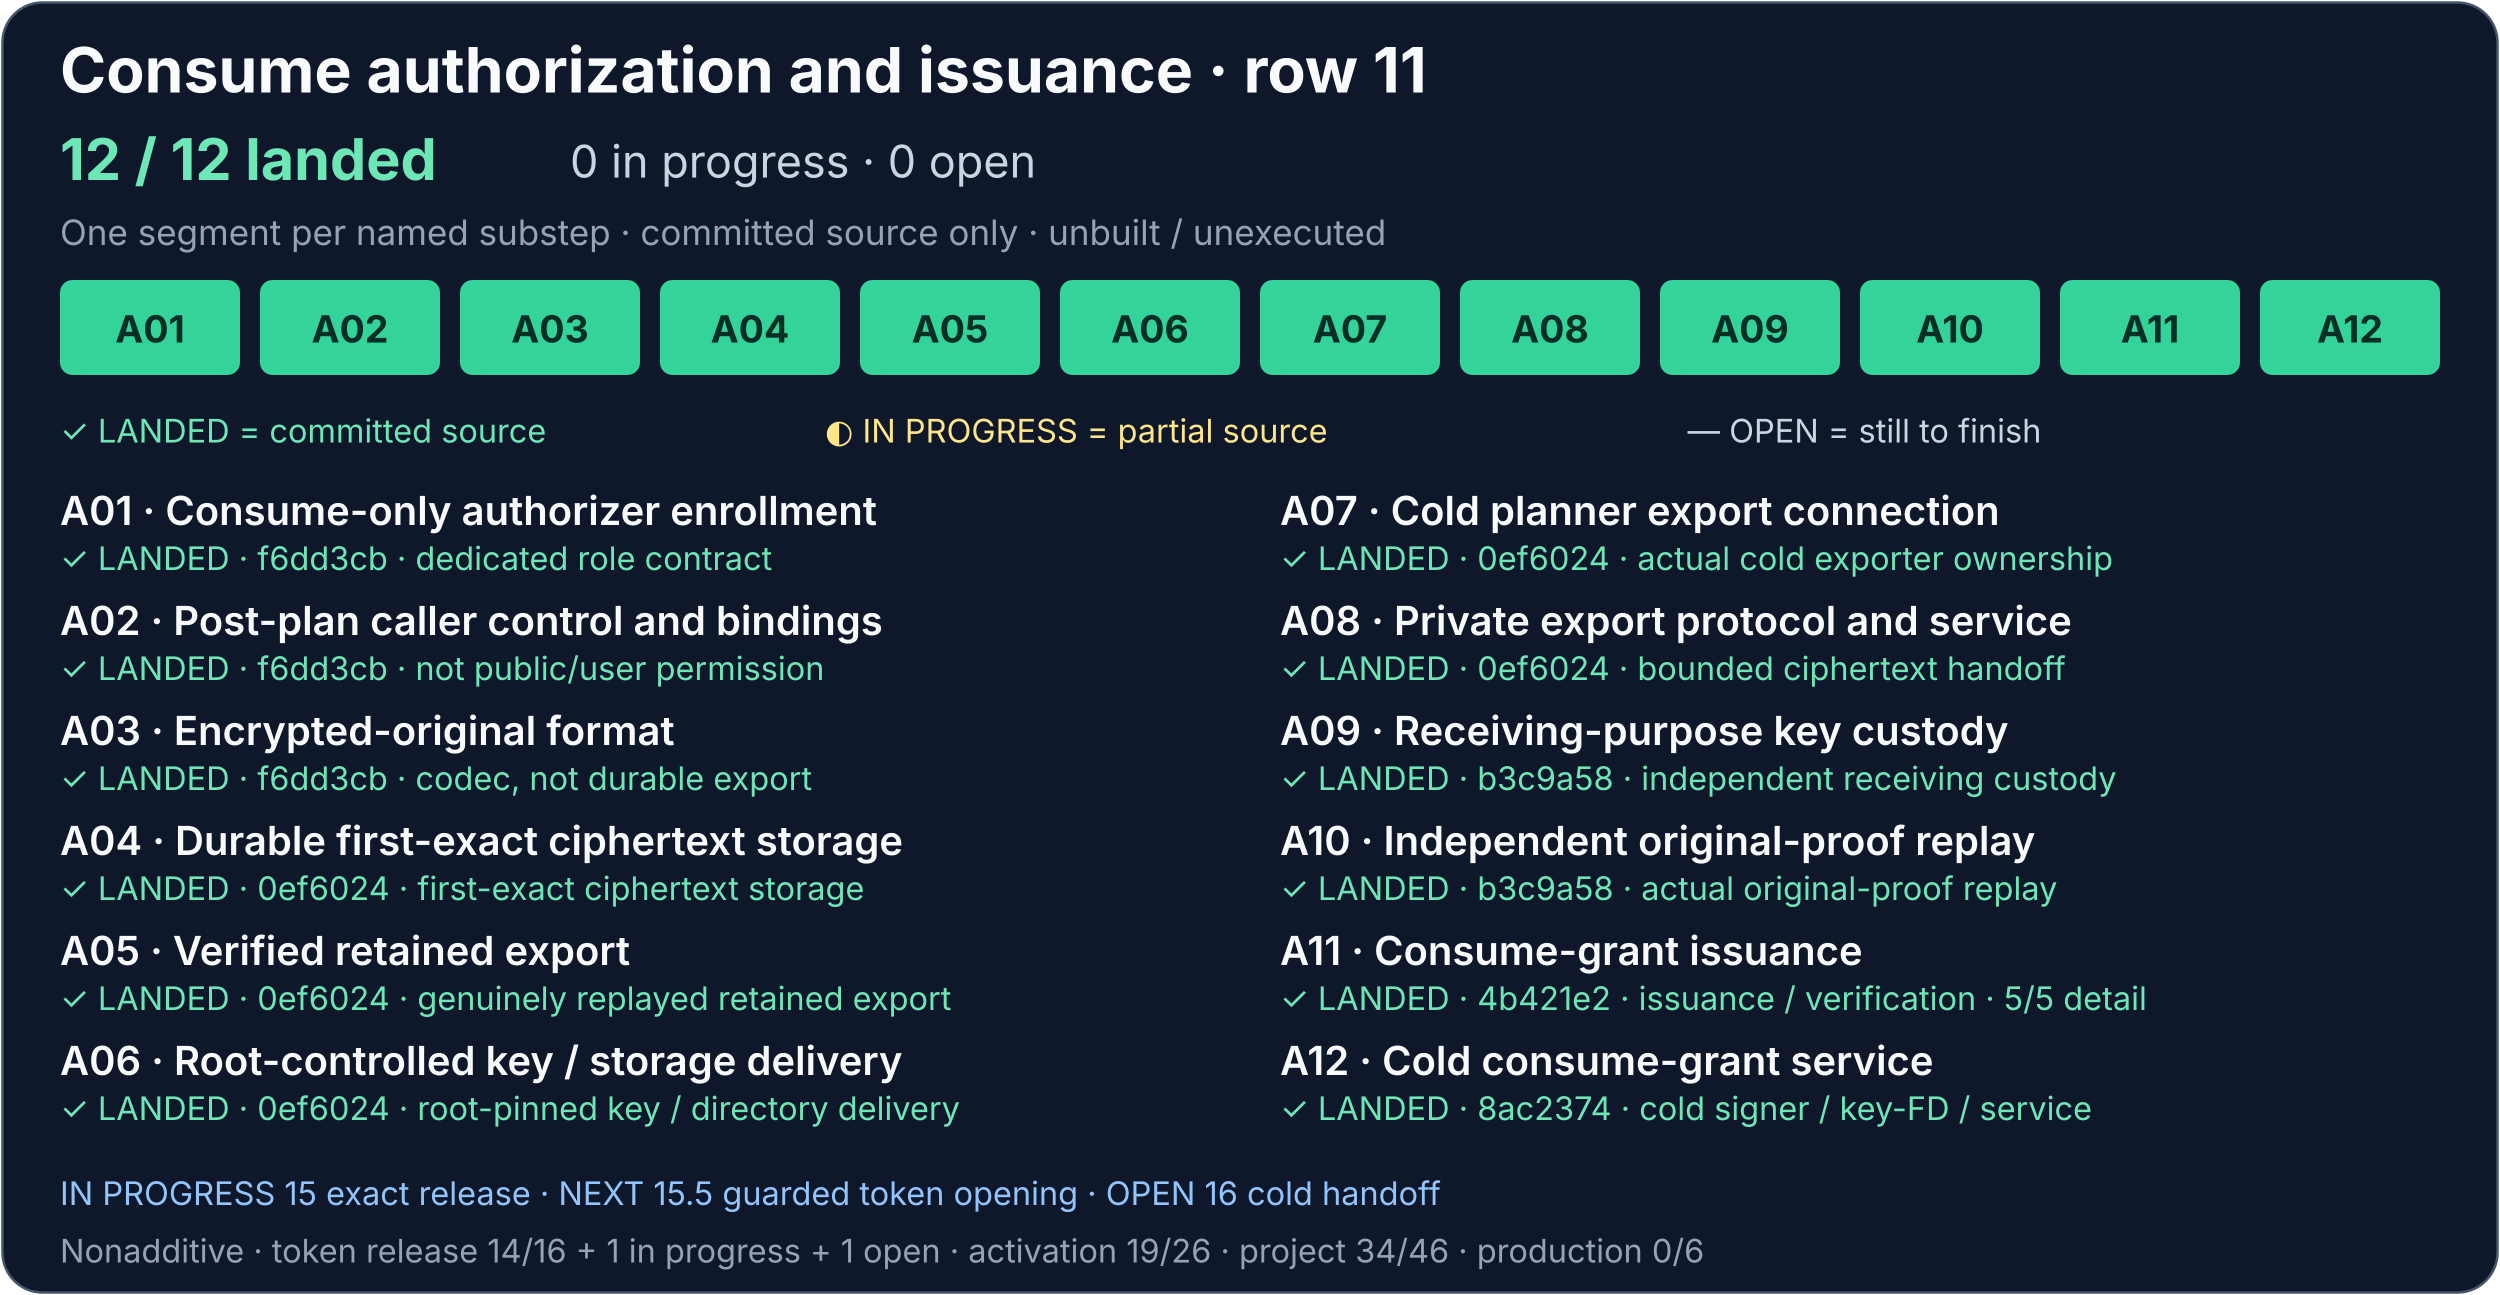
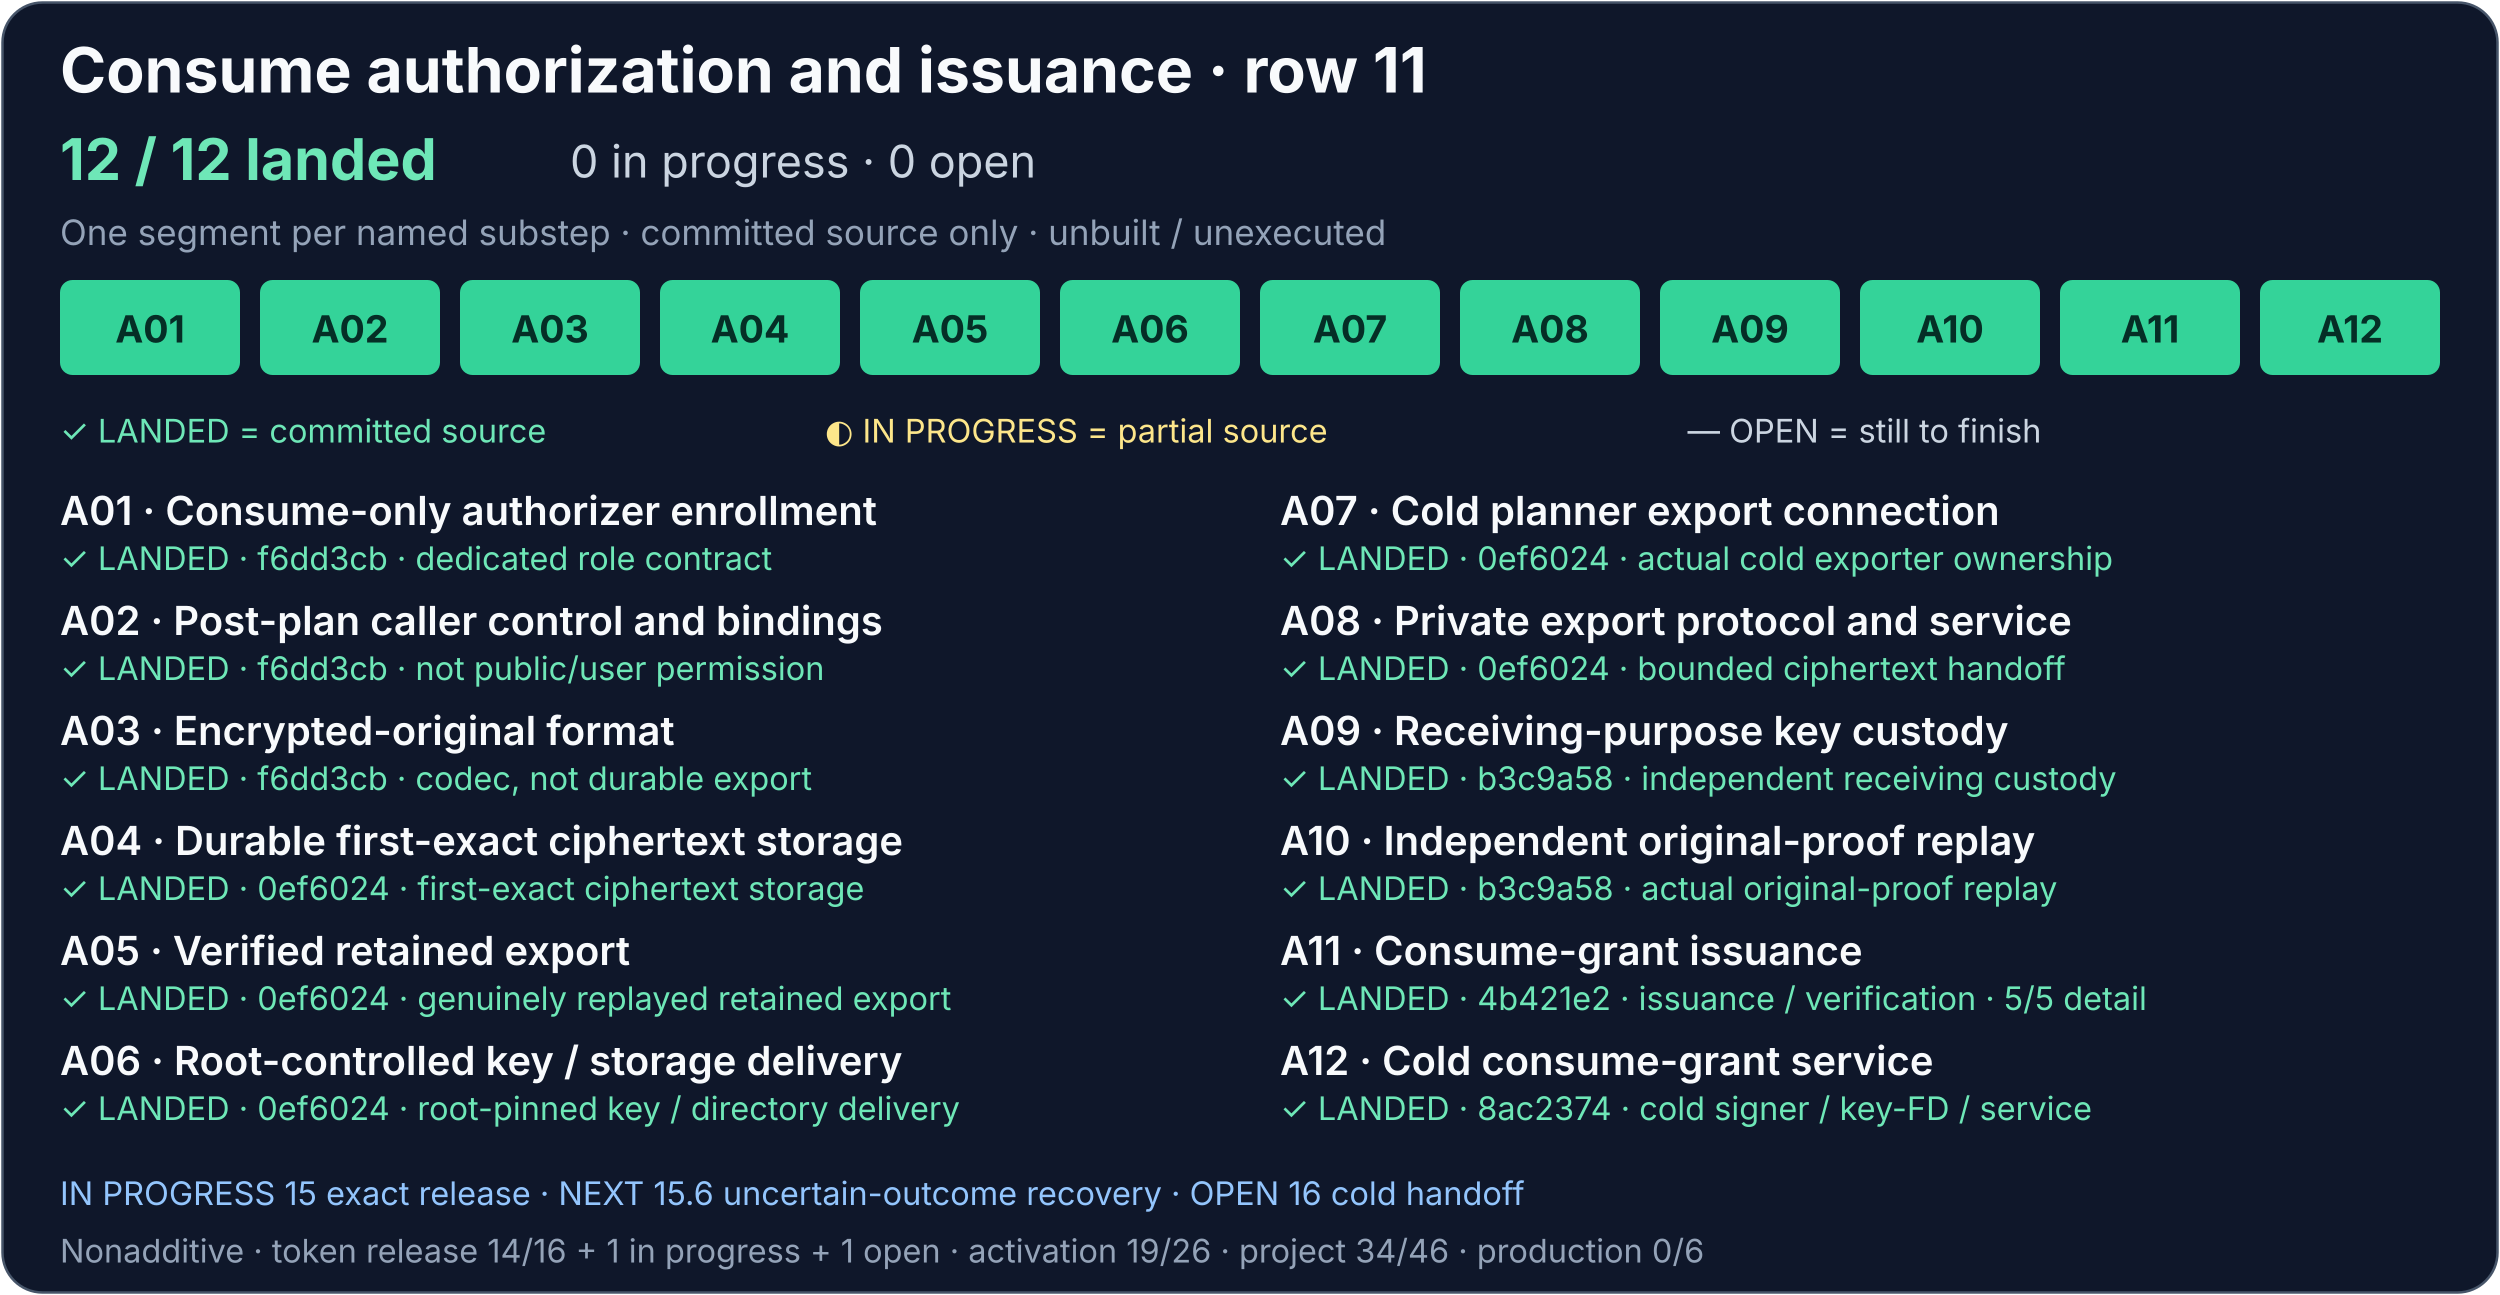
<svg xmlns="http://www.w3.org/2000/svg" width="1000" height="518" viewBox="0 0 1000 518" role="img" aria-labelledby="consume-title consume-description">
  <rect x="1" y="1" width="998" height="516" rx="16" fill="#0f172a" stroke="#475569" />
  <g font-family="system-ui, -apple-system, Segoe UI, sans-serif">
    <text x="24" y="37" fill="#f8fafc" font-size="25" font-weight="700">Consume authorization and issuance · row 11</text>
    <text x="24" y="72" fill="#6ee7b7" font-size="23" font-weight="700">12 / 12 landed</text>
    <text x="228" y="71" fill="#cbd5e1" font-size="18">0 in progress · 0 open</text>
    <text x="24" y="98" fill="#94a3b8" font-size="14">One segment per named substep · committed source only · unbuilt / unexecuted</text>
    <g fill="#34d399">
      <rect x="24" y="112" width="72" height="38" rx="5" />
      <rect x="104" y="112" width="72" height="38" rx="5" />
      <rect x="184" y="112" width="72" height="38" rx="5" />
      <rect x="264" y="112" width="72" height="38" rx="5" />
      <rect x="344" y="112" width="72" height="38" rx="5" />
      <rect x="424" y="112" width="72" height="38" rx="5" />
      <rect x="504" y="112" width="72" height="38" rx="5" />
      <rect x="584" y="112" width="72" height="38" rx="5" />
      <rect x="664" y="112" width="72" height="38" rx="5" />
      <rect x="744" y="112" width="72" height="38" rx="5" />
      <rect x="824" y="112" width="72" height="38" rx="5" />
      <rect x="904" y="112" width="72" height="38" rx="5" />
    </g>
    <g font-size="15" font-weight="700" text-anchor="middle">
      <g fill="#052e26">
        <text x="60" y="137">A01</text>
        <text x="140" y="137">A02</text>
        <text x="220" y="137">A03</text>
      </g>
      <g fill="#052e26">
        <text x="300" y="137">A04</text>
        <text x="380" y="137">A05</text>
        <text x="460" y="137">A06</text>
        <text x="540" y="137">A07</text>
        <text x="620" y="137">A08</text>
      </g>
      <g fill="#052e26">
        <text x="700" y="137">A09</text>
        <text x="780" y="137">A10</text>
      </g>
      <text x="860" y="137" fill="#052e26">A11</text>
      <text x="940" y="137" fill="#052e26">A12</text>
    </g>
    <text x="24" y="177" fill="#6ee7b7" font-size="13">✓ LANDED = committed source</text>
    <text x="330" y="177" fill="#fde68a" font-size="13">◐ IN PROGRESS = partial source</text>
    <text x="675" y="177" fill="#cbd5e1" font-size="13">— OPEN = still to finish</text>
    <g fill="#f8fafc" font-size="16" font-weight="600">
      <text x="24" y="210">A01 · Consume-only authorizer enrollment</text>
      <text x="24" y="254">A02 · Post-plan caller control and bindings</text>
      <text x="24" y="298">A03 · Encrypted-original format</text>
      <text x="24" y="342">A04 · Durable first-exact ciphertext storage</text>
      <text x="24" y="386">A05 · Verified retained export</text>
      <text x="24" y="430">A06 · Root-controlled key / storage delivery</text>
      <text x="512" y="210">A07 · Cold planner export connection</text>
      <text x="512" y="254">A08 · Private export protocol and service</text>
      <text x="512" y="298">A09 · Receiving-purpose key custody</text>
      <text x="512" y="342">A10 · Independent original-proof replay</text>
      <text x="512" y="386">A11 · Consume-grant issuance</text>
      <text x="512" y="430">A12 · Cold consume-grant service</text>
    </g>
    <g font-size="13">
      <g fill="#6ee7b7">
        <text x="24" y="228">✓ LANDED · f6dd3cb · dedicated role contract</text>
        <text x="24" y="272">✓ LANDED · f6dd3cb · not public/user permission</text>
        <text x="24" y="316">✓ LANDED · f6dd3cb · codec, not durable export</text>
        <text x="24" y="360">✓ LANDED · 0ef6024 · first-exact ciphertext storage</text>
        <text x="24" y="404">✓ LANDED · 0ef6024 · genuinely replayed retained export</text>
        <text x="24" y="448">✓ LANDED · 0ef6024 · root-pinned key / directory delivery</text>
        <text x="512" y="228">✓ LANDED · 0ef6024 · actual cold exporter ownership</text>
        <text x="512" y="272">✓ LANDED · 0ef6024 · bounded ciphertext handoff</text>
        <text x="512" y="316">✓ LANDED · b3c9a58 · independent receiving custody</text>
        <text x="512" y="360">✓ LANDED · b3c9a58 · actual original-proof replay</text>
        <text x="512" y="404">✓ LANDED · 4b421e2 · issuance / verification · 5/5 detail</text>
      </g>
      <text x="512" y="448" fill="#6ee7b7">✓ LANDED · 8ac2374 · cold signer / key-FD / service</text>
    </g>
    <a href="../production-status.md#exact-release-and-handoff-detail">
-       <text x="24" y="482" fill="#93c5fd" font-size="13">IN PROGRESS 15 exact release · NEXT 15.5 guarded token opening · OPEN 16 cold handoff</text>
+       <text x="24" y="482" fill="#93c5fd" font-size="13">IN PROGRESS 15 exact release · NEXT 15.6 uncertain-outcome recovery · OPEN 16 cold handoff</text>
    </a>
    <text x="24" y="505" fill="#94a3b8" font-size="13">Nonadditive · token release 14/16 + 1 in progress + 1 open · activation 19/26 · project 34/46 · production 0/6</text>
  </g>
</svg>
